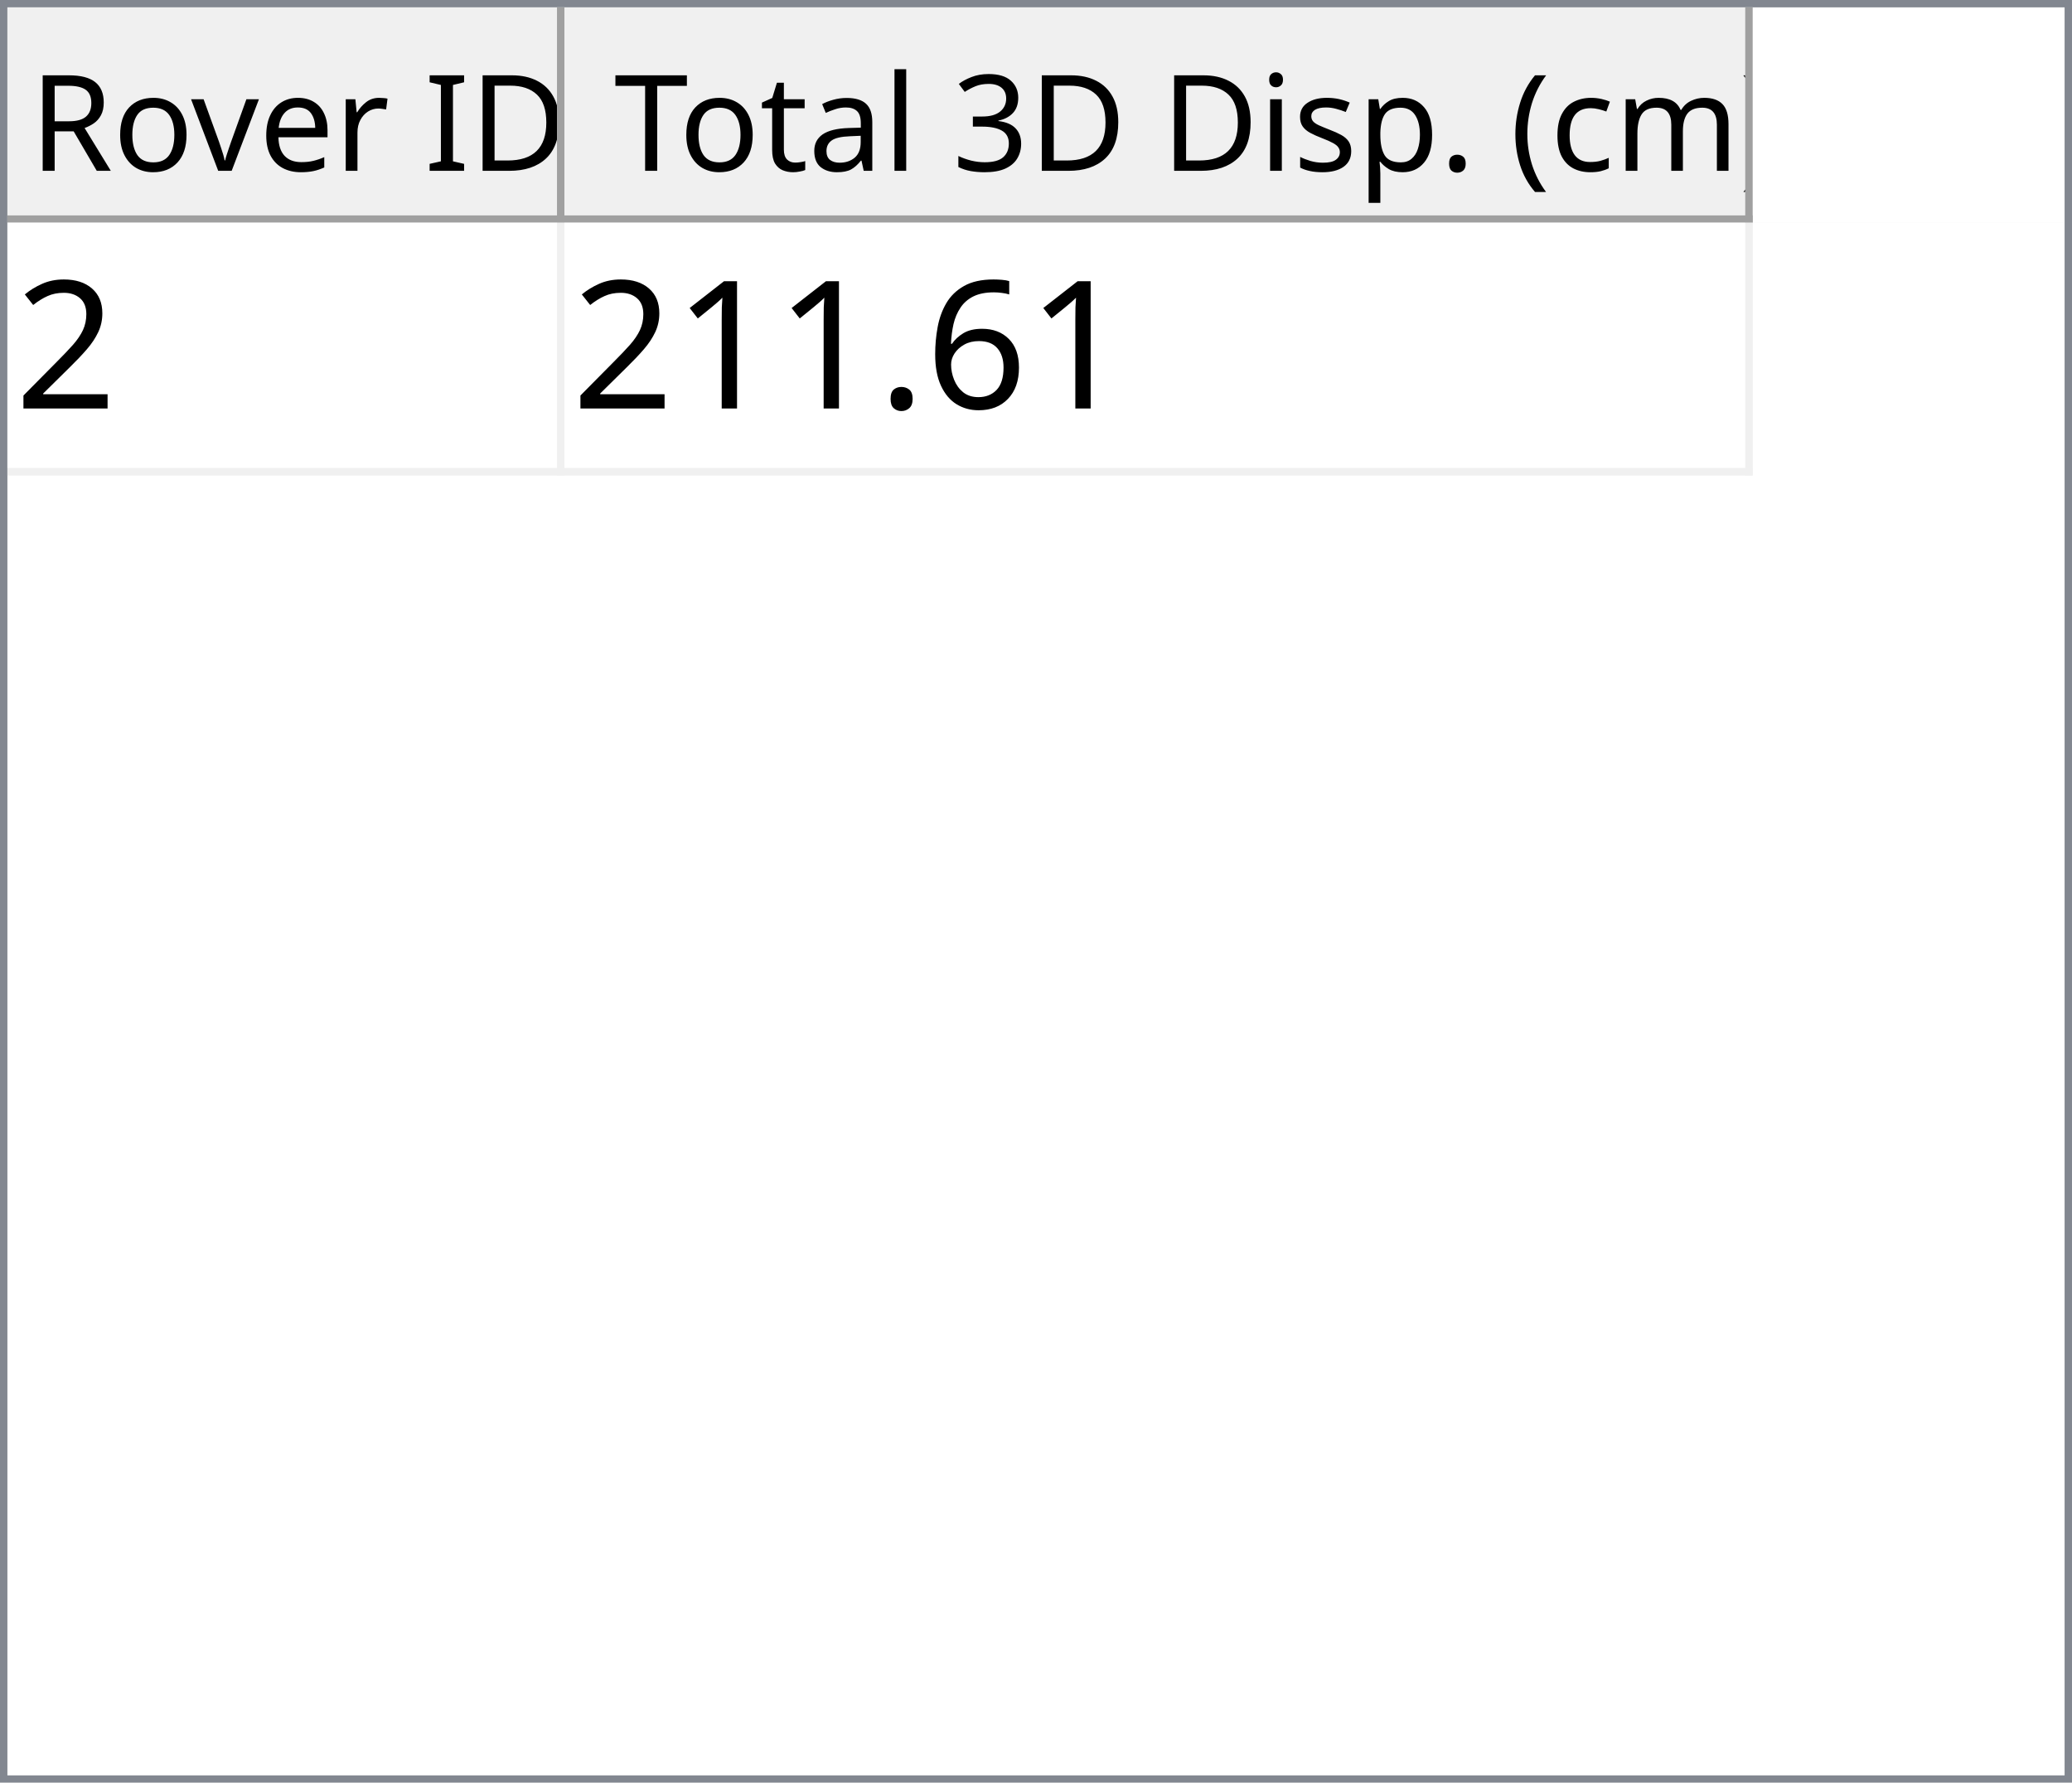
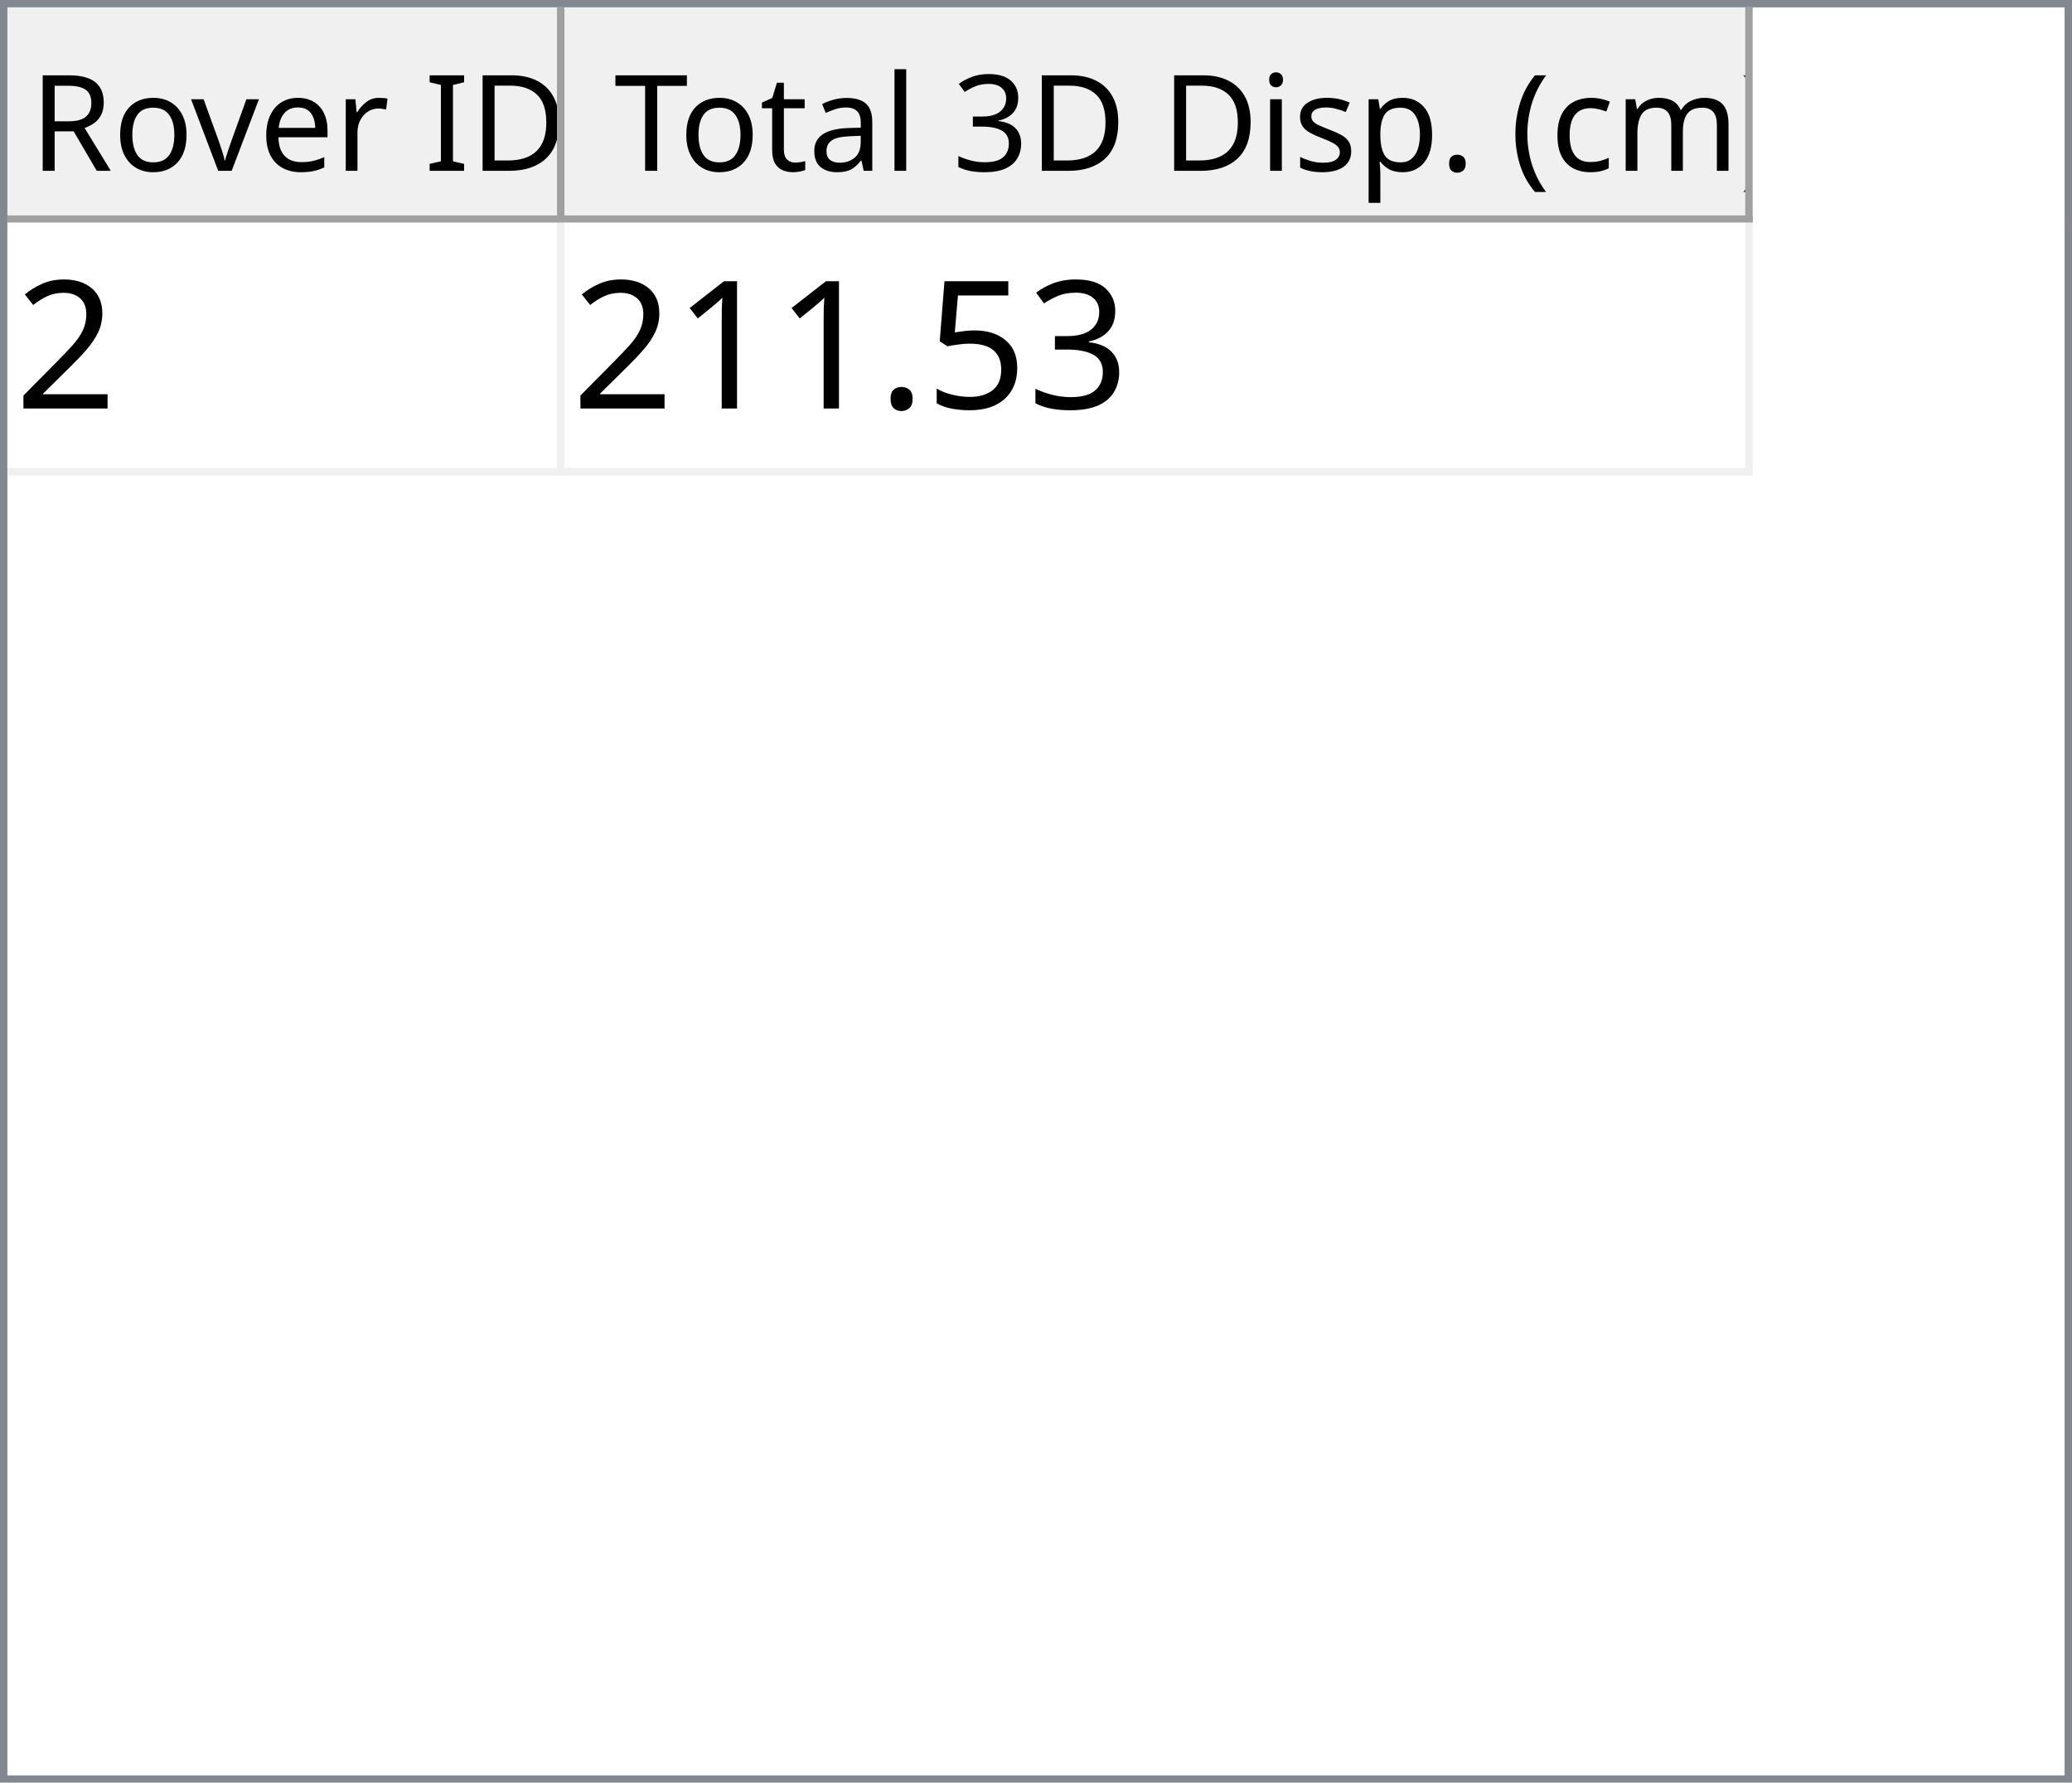
<svg xmlns="http://www.w3.org/2000/svg" style="fill-opacity:1; color-rendering:auto; color-interpolation:auto; text-rendering:auto; stroke:black; stroke-linecap:square; stroke-miterlimit:10; shape-rendering:auto; stroke-opacity:1; fill:black; stroke-dasharray:none; font-weight:normal; stroke-width:1; font-family:'Dialog'; font-style:normal; stroke-linejoin:miter; font-size:12px; stroke-dashoffset:0; image-rendering:auto;" width="279" height="240">
  <defs id="genericDefs" />
  <g>
    <defs id="defs1">
      <clipPath clipPathUnits="userSpaceOnUse" id="clipPath1">
        <path d="M0 0 L279 0 L279 240 L0 240 L0 0 Z" />
      </clipPath>
      <clipPath clipPathUnits="userSpaceOnUse" id="clipPath2">
        <path d="M0 0 L0 240 L279 240 L279 0 Z" />
      </clipPath>
      <clipPath clipPathUnits="userSpaceOnUse" id="clipPath3">
        <path d="M0 0 L0 29 L277 29 L277 0 Z" />
      </clipPath>
      <clipPath clipPathUnits="userSpaceOnUse" id="clipPath4">
        <path d="M0 0 L0 29 L75 29 L75 0 Z" />
      </clipPath>
      <clipPath clipPathUnits="userSpaceOnUse" id="clipPath5">
        <path d="M1 1 L1 28 L74 28 L74 1 Z" />
      </clipPath>
      <clipPath clipPathUnits="userSpaceOnUse" id="clipPath6">
        <path d="M0 0 L0 27 L73 27 L73 0 Z" />
      </clipPath>
      <clipPath clipPathUnits="userSpaceOnUse" id="clipPath7">
        <path d="M-0.5 -0.5 L-0.5 28.5 L74.5 28.5 L74.5 -0.5 Z" />
      </clipPath>
      <clipPath clipPathUnits="userSpaceOnUse" id="clipPath8">
        <path d="M0 0 L0 29 L160 29 L160 0 Z" />
      </clipPath>
      <clipPath clipPathUnits="userSpaceOnUse" id="clipPath9">
        <path d="M1 1 L1 28 L159 28 L159 1 Z" />
      </clipPath>
      <clipPath clipPathUnits="userSpaceOnUse" id="clipPath10">
        <path d="M0 0 L0 27 L158 27 L158 0 Z" />
      </clipPath>
      <clipPath clipPathUnits="userSpaceOnUse" id="clipPath11">
        <path d="M-0.5 -0.5 L-0.5 28.5 L159.5 28.5 L159.5 -0.5 Z" />
      </clipPath>
      <clipPath clipPathUnits="userSpaceOnUse" id="clipPath12">
        <path d="M0 0 L0 209 L277 209 L277 0 Z" />
      </clipPath>
      <clipPath clipPathUnits="userSpaceOnUse" id="clipPath13">
        <path d="M0 0 L0 34 L235 34 L235 0 Z" />
      </clipPath>
      <clipPath clipPathUnits="userSpaceOnUse" id="clipPath14">
        <path d="M-0.5 -0.5 L-0.5 33.5 L234.5 33.5 L234.5 -0.5 Z" />
      </clipPath>
      <clipPath clipPathUnits="userSpaceOnUse" id="clipPath15">
        <path d="M0 0 L0 33 L74 33 L74 0 Z" />
      </clipPath>
      <clipPath clipPathUnits="userSpaceOnUse" id="clipPath16">
        <path d="M0 0 L0 33 L159 33 L159 0 Z" />
      </clipPath>
      <font horiz-adv-x="64.551" id="font1">
        <font-face ascent="107.91" descent="25.098" units-per-em="100" style="font-style:normal; font-family:Segoe UI; font-weight:normal;" />
        <missing-glyph horiz-adv-x="64.551" d="M8.109 0 L8.109 68.266 L56.453 68.266 L56.453 0 L8.109 0 ZM15.328 7.234 L49.219 7.234 L49.219 61.031 L15.328 61.031 L15.328 7.234 Z" />
        <glyph unicode="D" horiz-adv-x="70.117" d="M9.188 0 L9.188 70.016 L28.516 70.016 Q65.531 70.016 65.531 35.891 Q65.531 19.672 55.25 9.836 Q44.969 0 27.734 0 L9.188 0 ZM17.391 62.594 L17.391 7.422 L27.828 7.422 Q41.609 7.422 49.273 14.797 Q56.938 22.172 56.938 35.688 Q56.938 62.594 28.328 62.594 L17.391 62.594 Z" />
        <glyph unicode="I" horiz-adv-x="26.611" d="M17.391 0 L9.188 0 L9.188 70.016 L17.391 70.016 L17.391 0 Z" />
        <glyph unicode=" " horiz-adv-x="27.393" d="" />
        <glyph unicode="r" horiz-adv-x="34.766" d="M34.188 41.891 Q32.078 43.5 28.125 43.5 Q23 43.5 19.555 38.672 Q16.109 33.844 16.109 25.484 L16.109 0 L8.109 0 L8.109 50 L16.109 50 L16.109 39.703 L16.312 39.703 Q18.016 44.969 21.531 47.922 Q25.047 50.875 29.391 50.875 Q32.516 50.875 34.188 50.203 L34.188 41.891 Z" />
        <glyph unicode="e" horiz-adv-x="52.295" d="M48.297 23 L12.984 23 Q13.188 14.656 17.484 10.109 Q21.781 5.562 29.297 5.562 Q37.75 5.562 44.828 11.141 L44.828 3.609 Q38.234 -1.172 27.391 -1.172 Q16.797 -1.172 10.742 5.641 Q4.688 12.453 4.688 24.812 Q4.688 36.469 11.305 43.82 Q17.922 51.172 27.734 51.172 Q37.547 51.172 42.922 44.828 Q48.297 38.484 48.297 27.203 L48.297 23 ZM40.094 29.781 Q40.047 36.719 36.75 40.578 Q33.453 44.438 27.594 44.438 Q21.922 44.438 17.969 40.383 Q14.016 36.328 13.094 29.781 L40.094 29.781 Z" />
        <glyph unicode="v" horiz-adv-x="47.9" d="M47.406 50 L27.484 0 L19.625 0 L0.688 50 L9.469 50 L22.172 13.672 Q23.578 9.672 23.922 6.688 L24.125 6.688 Q24.609 10.453 25.688 13.484 L38.969 50 L47.406 50 Z" />
        <glyph unicode="o" horiz-adv-x="58.594" d="M29 -1.172 Q17.922 -1.172 11.305 5.836 Q4.688 12.844 4.688 24.422 Q4.688 37.016 11.57 44.094 Q18.453 51.172 30.172 51.172 Q41.359 51.172 47.633 44.289 Q53.906 37.406 53.906 25.203 Q53.906 13.234 47.141 6.031 Q40.375 -1.172 29 -1.172 ZM29.594 44.438 Q21.875 44.438 17.383 39.188 Q12.891 33.938 12.891 24.703 Q12.891 15.828 17.43 10.695 Q21.969 5.562 29.594 5.562 Q37.359 5.562 41.531 10.594 Q45.703 15.625 45.703 24.906 Q45.703 34.281 41.531 39.359 Q37.359 44.438 29.594 44.438 Z" />
        <glyph unicode="R" horiz-adv-x="59.814" d="M59.375 0 L49.609 0 L37.891 19.625 Q36.281 22.359 34.766 24.289 Q33.25 26.219 31.664 27.438 Q30.078 28.656 28.25 29.219 Q26.422 29.781 24.125 29.781 L17.391 29.781 L17.391 0 L9.188 0 L9.188 70.016 L30.078 70.016 Q34.672 70.016 38.555 68.867 Q42.438 67.719 45.289 65.375 Q48.141 63.031 49.758 59.547 Q51.375 56.062 51.375 51.375 Q51.375 47.703 50.273 44.656 Q49.172 41.609 47.148 39.211 Q45.125 36.812 42.266 35.133 Q39.406 33.453 35.844 32.516 L35.844 32.328 Q37.594 31.547 38.891 30.547 Q40.188 29.547 41.359 28.18 Q42.531 26.812 43.68 25.078 Q44.828 23.344 46.234 21.047 L59.375 0 ZM17.391 62.594 L17.391 37.203 L28.516 37.203 Q31.594 37.203 34.203 38.133 Q36.812 39.062 38.719 40.797 Q40.625 42.531 41.703 45.047 Q42.781 47.562 42.781 50.688 Q42.781 56.297 39.141 59.445 Q35.5 62.594 28.609 62.594 L17.391 62.594 Z" />
        <glyph unicode=")" horiz-adv-x="30.176" d="M8.297 -15.922 L1.172 -15.922 Q16.406 2.344 16.406 26.812 Q16.406 51.469 1.078 70.016 L8.297 70.016 Q23.531 52.156 23.531 26.703 Q23.531 1.375 8.297 -15.922 Z" />
        <glyph unicode="m" horiz-adv-x="86.133" d="M79.109 0 L71.094 0 L71.094 28.719 Q71.094 37.016 68.531 40.727 Q65.969 44.438 59.906 44.438 Q54.781 44.438 51.195 39.75 Q47.609 35.062 47.609 28.516 L47.609 0 L39.594 0 L39.594 29.688 Q39.594 44.438 28.219 44.438 Q22.953 44.438 19.531 40.016 Q16.109 35.594 16.109 28.516 L16.109 0 L8.109 0 L8.109 50 L16.109 50 L16.109 42.094 L16.312 42.094 Q21.625 51.172 31.844 51.172 Q36.969 51.172 40.773 48.312 Q44.578 45.453 46 40.828 Q51.562 51.172 62.594 51.172 Q79.109 51.172 79.109 30.812 L79.109 0 Z" />
        <glyph unicode="c" horiz-adv-x="46.191" d="M42.188 2.297 Q36.422 -1.172 28.516 -1.172 Q17.828 -1.172 11.258 5.789 Q4.688 12.75 4.688 23.828 Q4.688 36.188 11.766 43.68 Q18.844 51.172 30.672 51.172 Q37.25 51.172 42.281 48.734 L42.281 40.531 Q36.719 44.438 30.375 44.438 Q22.703 44.438 17.797 38.945 Q12.891 33.453 12.891 24.516 Q12.891 15.719 17.508 10.641 Q22.125 5.562 29.891 5.562 Q36.422 5.562 42.188 9.906 L42.188 2.297 Z" />
        <glyph unicode="(" horiz-adv-x="30.176" d="M29.109 -15.922 L21.969 -15.922 Q6.844 1.375 6.844 26.703 Q6.844 52.156 21.969 70.016 L29.203 70.016 Q13.875 51.469 13.875 26.812 Q13.875 2.344 29.109 -15.922 Z" />
        <glyph unicode="." horiz-adv-x="21.68" d="M10.891 -1.078 Q8.641 -1.078 7.055 0.539 Q5.469 2.156 5.469 4.391 Q5.469 6.641 7.055 8.273 Q8.641 9.906 10.891 9.906 Q13.188 9.906 14.797 8.273 Q16.406 6.641 16.406 4.391 Q16.406 2.156 14.797 0.539 Q13.188 -1.078 10.891 -1.078 Z" />
        <glyph unicode="p" horiz-adv-x="58.789" d="M16.312 7.234 L16.109 7.234 L16.109 -23 L8.109 -23 L8.109 50 L16.109 50 L16.109 41.219 L16.312 41.219 Q22.219 51.172 33.594 51.172 Q43.266 51.172 48.688 44.461 Q54.109 37.75 54.109 26.469 Q54.109 13.922 48 6.375 Q41.891 -1.172 31.297 -1.172 Q21.578 -1.172 16.312 7.234 ZM16.109 27.391 L16.109 20.406 Q16.109 14.203 20.141 9.883 Q24.172 5.562 30.375 5.562 Q37.641 5.562 41.773 11.133 Q45.906 16.703 45.906 26.609 Q45.906 34.969 42.047 39.703 Q38.188 44.438 31.594 44.438 Q24.609 44.438 20.359 39.578 Q16.109 34.719 16.109 27.391 Z" />
        <glyph unicode="s" horiz-adv-x="42.432" d="M5.078 1.812 L5.078 10.406 Q11.625 5.562 19.484 5.562 Q30.031 5.562 30.031 12.594 Q30.031 14.594 29.125 15.992 Q28.219 17.391 26.68 18.461 Q25.141 19.531 23.07 20.383 Q21 21.234 18.609 22.172 Q15.281 23.484 12.766 24.828 Q10.25 26.172 8.57 27.859 Q6.891 29.547 6.031 31.695 Q5.172 33.844 5.172 36.719 Q5.172 40.234 6.789 42.945 Q8.406 45.656 11.086 47.484 Q13.766 49.312 17.211 50.242 Q20.656 51.172 24.312 51.172 Q30.812 51.172 35.938 48.922 L35.938 40.828 Q30.422 44.438 23.25 44.438 Q21 44.438 19.195 43.922 Q17.391 43.406 16.094 42.477 Q14.797 41.547 14.086 40.258 Q13.375 38.969 13.375 37.406 Q13.375 35.453 14.086 34.133 Q14.797 32.812 16.164 31.789 Q17.531 30.766 19.484 29.938 Q21.438 29.109 23.922 28.125 Q27.25 26.859 29.883 25.516 Q32.516 24.172 34.375 22.484 Q36.234 20.797 37.234 18.602 Q38.234 16.406 38.234 13.375 Q38.234 9.672 36.602 6.938 Q34.969 4.203 32.234 2.398 Q29.5 0.594 25.93 -0.289 Q22.359 -1.172 18.453 -1.172 Q10.75 -1.172 5.078 1.812 Z" />
        <glyph unicode="i" horiz-adv-x="24.219" d="M12.203 62.703 Q10.062 62.703 8.547 64.164 Q7.031 65.625 7.031 67.875 Q7.031 70.125 8.547 71.609 Q10.062 73.094 12.203 73.094 Q14.406 73.094 15.945 71.609 Q17.484 70.125 17.484 67.875 Q17.484 65.719 15.945 64.211 Q14.406 62.703 12.203 62.703 ZM16.109 0 L8.109 0 L8.109 50 L16.109 50 L16.109 0 Z" />
        <glyph unicode="3" horiz-adv-x="53.906" d="M46.531 19.828 Q46.531 15.094 44.75 11.211 Q42.969 7.328 39.719 4.57 Q36.469 1.812 31.93 0.297 Q27.391 -1.219 21.922 -1.219 Q11.922 -1.219 6 2.594 L6 11.188 Q13.094 5.609 22.219 5.609 Q25.875 5.609 28.828 6.539 Q31.781 7.469 33.906 9.227 Q36.031 10.984 37.18 13.477 Q38.328 15.969 38.328 19.094 Q38.328 32.812 18.797 32.812 L12.984 32.812 L12.984 39.594 L18.5 39.594 Q35.797 39.594 35.797 52.484 Q35.797 64.406 22.609 64.406 Q15.188 64.406 8.688 59.422 L8.688 67.188 Q15.375 71.188 24.609 71.188 Q29 71.188 32.57 69.969 Q36.141 68.75 38.68 66.555 Q41.219 64.359 42.609 61.281 Q44 58.203 44 54.5 Q44 40.672 30.031 36.719 L30.031 36.531 Q33.594 36.141 36.625 34.797 Q39.656 33.453 41.852 31.305 Q44.047 29.156 45.289 26.25 Q46.531 23.344 46.531 19.828 Z" />
        <glyph unicode="l" horiz-adv-x="24.219" d="M16.109 0 L8.109 0 L8.109 74.031 L16.109 74.031 L16.109 0 Z" />
        <glyph unicode="a" horiz-adv-x="50.879" d="M43.891 0 L35.891 0 L35.891 7.812 L35.688 7.812 Q30.469 -1.172 20.312 -1.172 Q12.844 -1.172 8.617 2.781 Q4.391 6.734 4.391 13.281 Q4.391 27.297 20.906 29.594 L35.891 31.688 Q35.891 44.438 25.594 44.438 Q16.547 44.438 9.281 38.281 L9.281 46.484 Q16.656 51.172 26.266 51.172 Q43.891 51.172 43.891 32.516 L43.891 0 ZM35.891 25.297 L23.828 23.641 Q18.266 22.859 15.43 20.875 Q12.594 18.891 12.594 13.875 Q12.594 10.203 15.211 7.883 Q17.828 5.562 22.172 5.562 Q28.125 5.562 32.008 9.742 Q35.891 13.922 35.891 20.312 L35.891 25.297 Z" />
        <glyph unicode="t" horiz-adv-x="33.887" d="M31.297 0.484 Q28.469 -1.078 23.828 -1.078 Q10.688 -1.078 10.688 13.578 L10.688 43.172 L2.094 43.172 L2.094 50 L10.688 50 L10.688 62.203 L18.703 64.797 L18.703 50 L31.297 50 L31.297 43.172 L18.703 43.172 L18.703 14.984 Q18.703 9.969 20.414 7.82 Q22.125 5.672 26.078 5.672 Q29.109 5.672 31.297 7.328 L31.297 0.484 Z" />
        <glyph unicode="T" horiz-adv-x="52.393" d="M50.594 62.594 L30.375 62.594 L30.375 0 L22.172 0 L22.172 62.594 L2 62.594 L2 70.016 L50.594 70.016 L50.594 62.594 Z" />
      </font>
      <font horiz-adv-x="75.0" id="font2">
        <font-face ascent="100.537" descent="21.973" units-per-em="100" style="font-style:normal; font-family:sans-serif; font-weight:normal;" />
        <missing-glyph horiz-adv-x="75.0" d="M12.5 0 L12.5 62.5 L62.5 62.5 L62.5 0 L12.5 0 ZM14.062 1.562 L60.938 1.562 L60.938 60.938 L14.062 60.938 L14.062 1.562 Z" />
        <glyph unicode="2" horiz-adv-x="55.615" d="M50.344 8.453 L50.344 0 L3.031 0 Q2.938 3.172 4.047 6.109 Q5.859 10.938 9.836 15.625 Q13.812 20.312 21.344 26.469 Q33.016 36.031 37.117 41.625 Q41.219 47.219 41.219 52.203 Q41.219 57.422 37.477 61.008 Q33.734 64.594 27.734 64.594 Q21.391 64.594 17.578 60.789 Q13.766 56.984 13.719 50.25 L4.688 51.172 Q5.609 61.281 11.664 66.578 Q17.719 71.875 27.938 71.875 Q38.234 71.875 44.242 66.164 Q50.25 60.453 50.25 52 Q50.25 47.703 48.492 43.555 Q46.734 39.406 42.656 34.812 Q38.578 30.219 29.109 22.219 Q21.188 15.578 18.945 13.211 Q16.703 10.844 15.234 8.453 L50.344 8.453 Z" />
-         <glyph unicode="6" horiz-adv-x="55.615" d="M49.75 54.047 L41.016 53.375 Q39.844 58.547 37.703 60.891 Q34.125 64.656 28.906 64.656 Q24.703 64.656 21.531 62.312 Q17.391 59.281 14.992 53.469 Q12.594 47.656 12.5 36.922 Q15.672 41.75 20.266 44.094 Q24.859 46.438 29.891 46.438 Q38.672 46.438 44.852 39.969 Q51.031 33.5 51.031 23.25 Q51.031 16.5 48.125 10.719 Q45.219 4.938 40.141 1.859 Q35.062 -1.219 28.609 -1.219 Q17.625 -1.219 10.695 6.859 Q3.766 14.938 3.766 33.5 Q3.766 54.25 11.422 63.672 Q18.109 71.875 29.438 71.875 Q37.891 71.875 43.289 67.141 Q48.688 62.406 49.75 54.047 ZM13.875 23.188 Q13.875 18.656 15.797 14.508 Q17.719 10.359 21.188 8.18 Q24.656 6 28.469 6 Q34.031 6 38.039 10.492 Q42.047 14.984 42.047 22.703 Q42.047 30.125 38.086 34.398 Q34.125 38.672 28.125 38.672 Q22.172 38.672 18.023 34.398 Q13.875 30.125 13.875 23.188 Z" />
+         <glyph unicode="3" horiz-adv-x="55.615" d="M4.203 18.891 L12.984 20.062 Q14.5 12.594 18.141 9.297 Q21.781 6 27 6 Q33.203 6 37.477 10.297 Q41.75 14.594 41.75 20.953 Q41.75 27 37.797 30.93 Q33.844 34.859 27.734 34.859 Q25.25 34.859 21.531 33.891 L22.516 41.609 Q23.391 41.5 23.922 41.5 Q29.547 41.5 34.039 44.43 Q38.531 47.359 38.531 53.469 Q38.531 58.297 35.258 61.477 Q31.984 64.656 26.812 64.656 Q21.688 64.656 18.266 61.43 Q14.844 58.203 13.875 51.766 L5.078 53.328 Q6.688 62.156 12.398 67.016 Q18.109 71.875 26.609 71.875 Q32.469 71.875 37.398 69.359 Q42.328 66.844 44.945 62.5 Q47.562 58.156 47.562 53.266 Q47.562 48.641 45.07 44.828 Q42.578 41.016 37.703 38.766 Q44.047 37.312 47.562 32.695 Q51.078 28.078 51.078 21.141 Q51.078 11.766 44.242 5.25 Q37.406 -1.266 26.953 -1.266 Q17.531 -1.266 11.305 4.352 Q5.078 9.969 4.203 18.891 Z" />
+         <glyph unicode="5" horiz-adv-x="55.615" d="M4.156 18.75 L13.375 19.531 Q14.406 12.797 18.141 9.398 Q21.875 6 27.156 6 Q33.5 6 37.891 10.789 Q42.281 15.578 42.281 23.484 Q42.281 31 38.062 35.352 Q33.844 39.703 27 39.703 Q22.75 39.703 19.336 37.773 Q15.922 35.844 13.969 32.766 L5.719 33.844 L12.641 70.609 L48.25 70.609 L48.25 62.203 L19.672 62.203 L15.828 42.969 Q22.266 47.469 29.344 47.469 Q38.719 47.469 45.164 40.969 Q51.609 34.469 51.609 24.266 Q51.609 14.547 45.953 7.469 Q39.062 -1.219 27.156 -1.219 Q17.391 -1.219 11.211 4.25 Q5.031 9.719 4.156 18.75 Z" />
        <glyph unicode="." horiz-adv-x="27.783" d="M9.078 0 L9.078 10.016 L19.094 10.016 L19.094 0 L9.078 0 Z" />
        <glyph unicode="1" horiz-adv-x="55.615" d="M37.25 0 L28.469 0 L28.469 56 Q25.297 52.984 20.141 49.953 Q14.984 46.922 10.891 45.406 L10.891 53.906 Q18.266 57.375 23.781 62.305 Q29.297 67.234 31.594 71.875 L37.25 71.875 L37.25 0 Z" />
      </font>
    </defs>
    <g style="fill:white; stroke:white;">
      <rect x="0" y="0" width="279" style="clip-path:url(#clipPath1); stroke:none;" height="240" />
    </g>
    <g style="fill:white; text-rendering:optimizeSpeed; color-rendering:optimizeSpeed; image-rendering:optimizeSpeed; shape-rendering:crispEdges; stroke:white; color-interpolation:sRGB;">
      <rect x="0" width="279" height="240" y="0" style="stroke:none;" />
      <path style="stroke:none;" d="M0 240 L279 240 L279 0 L0 0 Z" />
    </g>
    <g style="fill:rgb(240,240,240); font-size:18px; font-family:'Segoe UI'; stroke:rgb(240,240,240);">
      <rect x="0" y="0" width="279" style="clip-path:url(#clipPath2); stroke:none;" height="240" />
    </g>
    <g style="fill:rgb(130,135,144); font-size:18px; font-family:'Segoe UI'; stroke:rgb(130,135,144);">
      <path d="M0 0 L279 0 L279 240 L0 240 L0 0 ZM1 1 L278 1 L278 239 L1 239 L1 1 Z" style="fill-rule:evenodd; clip-path:url(#clipPath2); stroke:none;" />
    </g>
    <g style="fill:white; font-size:18px; font-family:'Segoe UI'; stroke:white;" transform="translate(1,1)">
      <rect x="0" y="0" width="277" style="clip-path:url(#clipPath3); stroke:none;" height="29" />
    </g>
    <g style="fill:rgb(240,240,240); font-size:18px; font-family:'Segoe UI'; stroke:rgb(240,240,240);" transform="translate(1,1)">
      <rect x="0" y="0" width="75" style="clip-path:url(#clipPath4); stroke:none;" height="29" />
    </g>
    <g style="font-family:'Segoe UI'; font-size:18px;" transform="translate(2,2)">
      <text x="2" xml:space="preserve" y="21" style="clip-path:url(#clipPath6); stroke:none;">Rover ID</text>
    </g>
    <g transform="translate(1.5,1.5)" style="fill:rgb(160,160,160); font-size:18px; font-family:'Segoe UI'; stroke:rgb(160,160,160); stroke-linejoin:bevel;">
      <line x1="74" x2="74" y1="0" style="fill:none; clip-path:url(#clipPath7);" y2="28" />
    </g>
    <g transform="matrix(1,0,0,1,1,1) translate(0.5,0.5)" style="fill:rgb(160,160,160); font-size:18px; font-family:'Segoe UI'; stroke:rgb(160,160,160); stroke-linejoin:bevel;">
      <line x1="0" x2="74" y1="28" style="fill:none; clip-path:url(#clipPath7);" y2="28" />
    </g>
    <g style="fill:rgb(240,240,240); font-size:18px; font-family:'Segoe UI'; stroke:rgb(240,240,240);" transform="translate(76,1)">
      <rect x="0" y="0" width="160" style="clip-path:url(#clipPath8); stroke:none;" height="29" />
    </g>
    <g style="font-family:'Segoe UI'; font-size:18px;" transform="translate(77,2)">
      <text x="1" xml:space="preserve" y="21" style="clip-path:url(#clipPath10); stroke:none;"> Total 3D Disp. (cm)</text>
    </g>
    <g transform="translate(76.5,1.5)" style="fill:rgb(160,160,160); font-size:18px; font-family:'Segoe UI'; stroke:rgb(160,160,160); stroke-linejoin:bevel;">
      <line x1="159" x2="159" y1="0" style="fill:none; clip-path:url(#clipPath11);" y2="28" />
    </g>
    <g transform="matrix(1,0,0,1,76,1) translate(0.5,0.5)" style="fill:rgb(160,160,160); font-size:18px; font-family:'Segoe UI'; stroke:rgb(160,160,160); stroke-linejoin:bevel;">
      <line x1="0" x2="159" y1="28" style="fill:none; clip-path:url(#clipPath11);" y2="28" />
    </g>
    <g style="fill:white; font-size:18px; font-family:'Segoe UI'; stroke:white;" transform="translate(1,30)">
      <rect x="0" y="0" width="277" style="clip-path:url(#clipPath12); stroke:none;" height="209" />
    </g>
    <g style="fill:rgb(240,240,240); font-size:24px; font-family:sans-serif; stroke:rgb(240,240,240);" transform="translate(1,30)">
      <rect x="0" y="0" width="235" style="clip-path:url(#clipPath13); stroke:none;" height="34" />
      <line transform="translate(0.5,0.5)" x1="0" x2="234" y1="33" style="clip-path:url(#clipPath14); fill:none; stroke-linejoin:bevel;" y2="33" />
    </g>
    <g transform="matrix(1,0,0,1,1,30) translate(0.5,0.5)" style="fill:rgb(240,240,240); font-size:24px; font-family:sans-serif; stroke:rgb(240,240,240); stroke-linejoin:bevel;">
      <line x1="74" x2="74" y1="0" style="fill:none; clip-path:url(#clipPath14);" y2="33" />
    </g>
    <g transform="matrix(1,0,0,1,1,30) translate(0.5,0.5)" style="fill:rgb(240,240,240); font-size:24px; font-family:sans-serif; stroke:rgb(240,240,240); stroke-linejoin:bevel;">
      <line x1="234" x2="234" y1="0" style="fill:none; clip-path:url(#clipPath14);" y2="33" />
    </g>
    <g style="fill:white; font-size:24px; font-family:sans-serif; stroke:white;" transform="matrix(1,0,0,1,1,30)">
      <rect x="0" y="0" width="74" style="clip-path:url(#clipPath15); stroke:none;" height="33" />
      <text x="1" y="25" style="fill:black; clip-path:url(#clipPath15); stroke:none;" xml:space="preserve">2</text>
    </g>
    <g style="fill:white; font-size:24px; font-family:sans-serif; stroke:white;" transform="matrix(1,0,0,1,1,30) translate(75,0)">
      <rect x="0" y="0" width="159" style="clip-path:url(#clipPath16); stroke:none;" height="33" />
-       <text x="1" y="25" style="fill:black; clip-path:url(#clipPath16); stroke:none;" xml:space="preserve">211.61</text>
+       <text x="1" y="25" style="fill:black; clip-path:url(#clipPath16); stroke:none;" xml:space="preserve">211.53</text>
    </g>
  </g>
</svg>
